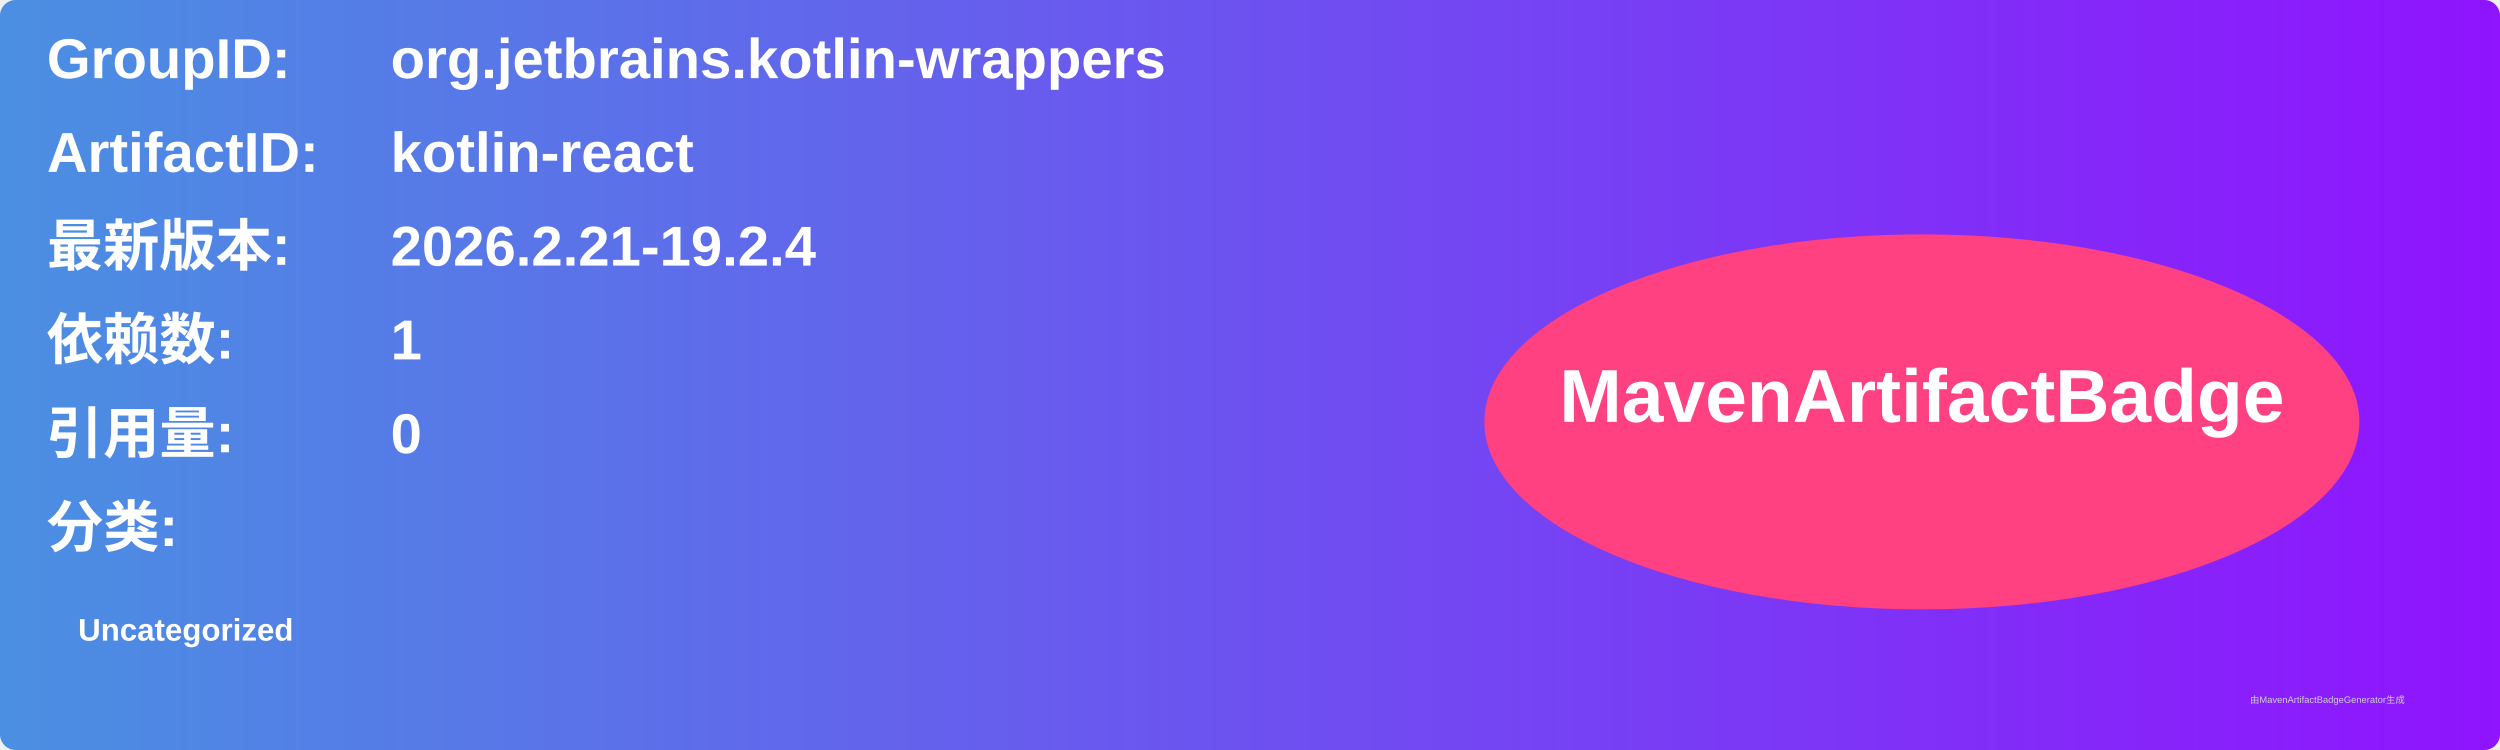
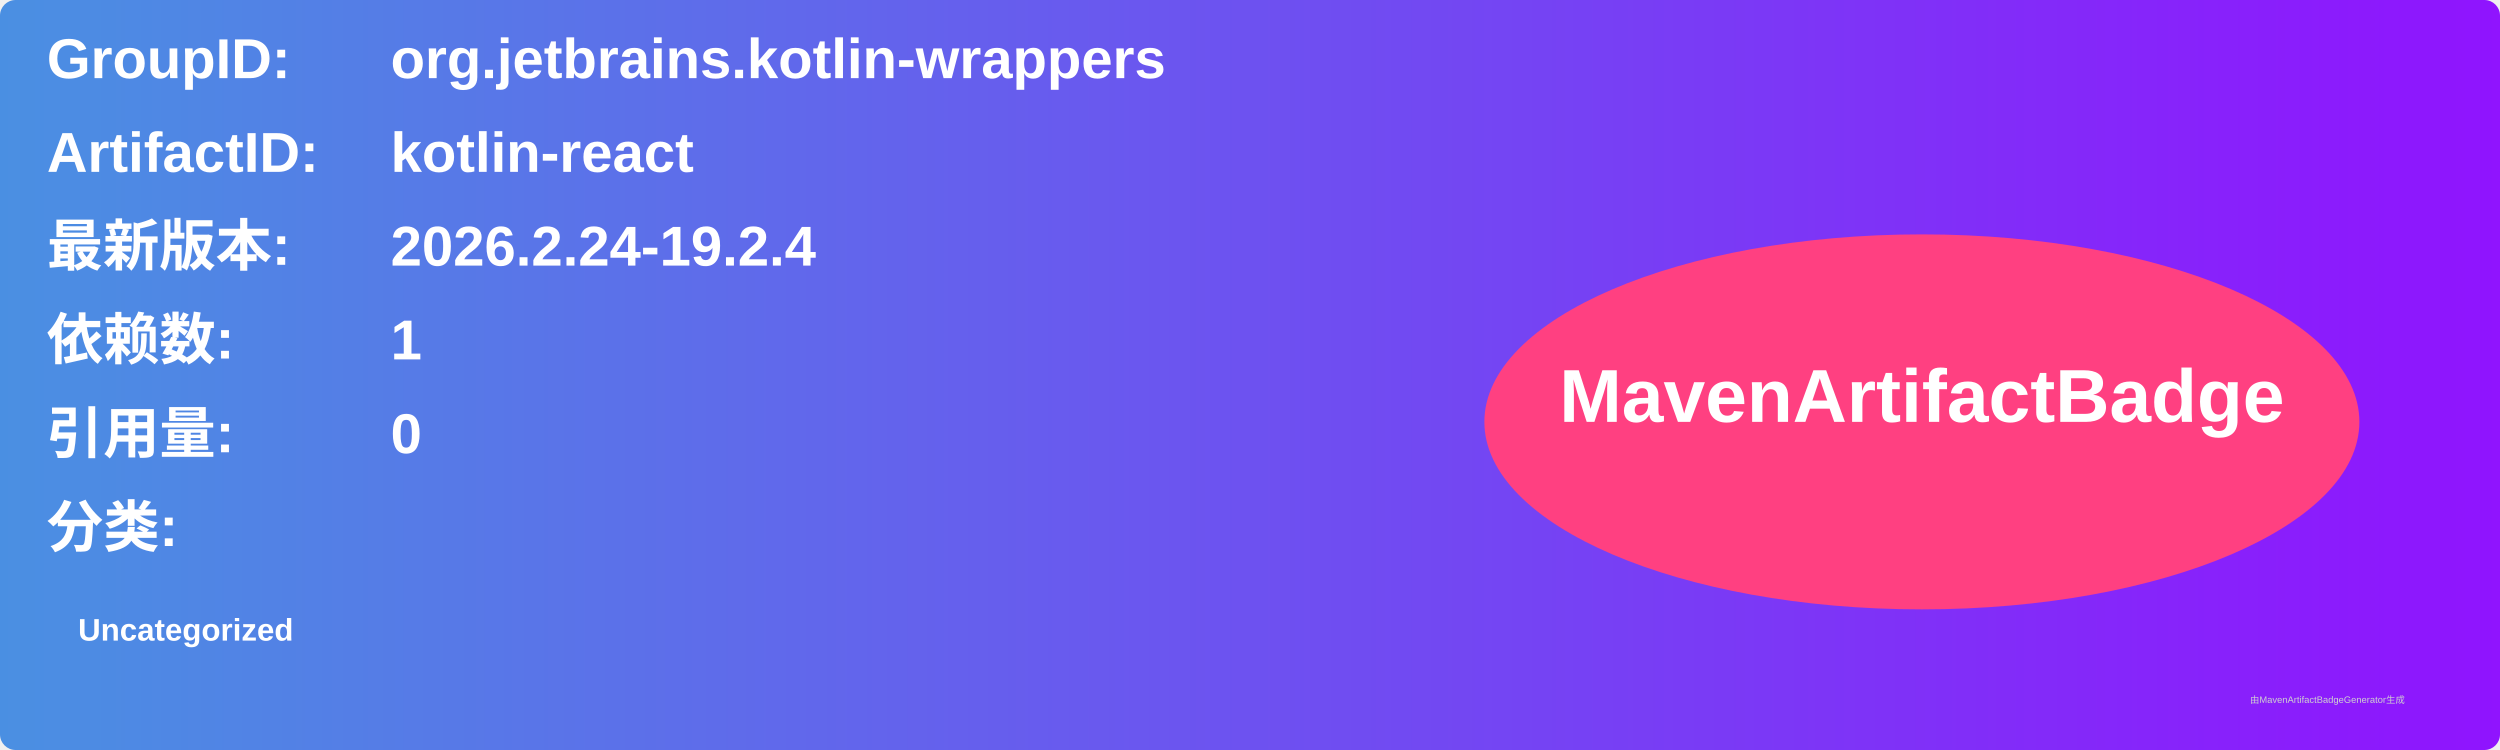
<svg xmlns="http://www.w3.org/2000/svg" width="800" height="240" viewBox="0 0 800 240">
  <linearGradient id="grad" x1="0%" y1="0%" x2="100%" y2="0%">
    <stop offset="0%" stop-color="#4a90e2" />
    <stop offset="100%" stop-color="#9013fe" />
  </linearGradient>
  <rect width="100%" height="100%" rx="5" ry="5" fill="url(#grad)" />
  <g transform="translate(15, 15)">
    <text x="0" y="10" font-family="Arial" font-size="18" fill="white" font-weight="bold" width="260">GroupID:</text>
    <text x="110" y="10" font-family="Arial" font-size="18" fill="white" font-weight="bold" width="460">org.jetbrains.kotlin-wrappers</text>
    <text x="0" y="40" font-family="Arial" font-size="18" fill="white" font-weight="bold" width="260">ArtifactID:</text>
    <text x="110" y="40" font-family="Arial" font-size="18" fill="white" font-weight="bold" width="460">kotlin-react</text>
    <text x="0" y="70" font-family="Arial" font-size="18" fill="white" font-weight="bold">最新版本:</text>
    <text x="110" y="70" font-family="Arial" font-size="18" fill="white" font-weight="bold">
-       <tspan font-weight="bold">2026.2.21-19.2.4</tspan>
+       <tspan font-weight="bold">2026.2.24-19.2.4</tspan>
    </text>
    <text x="0" y="100" font-family="Arial" font-size="18" fill="white" font-weight="bold">依赖数: </text>
    <text x="110" y="100" font-family="Arial" font-size="18" fill="white">
      <tspan font-weight="bold">1</tspan>
    </text>
    <text x="0" y="130" font-family="Arial" font-size="18" fill="white" font-weight="bold">引用量: </text>
    <text x="110" y="130" font-family="Arial" font-size="18" fill="white">
      <tspan font-weight="bold">0</tspan>
    </text>
    <text x="0" y="160" font-family="Arial" font-size="18" fill="white" font-weight="bold">分类:</text>
    <text x="10" y="190" font-family="Arial" font-size="10" fill="white">
      <tspan font-weight="bold">Uncategorized</tspan>
    </text>
    <ellipse cx="600" cy="120" rx="140" ry="60" fill="#ff4081" />
    <text x="600" y="120" text-anchor="middle" font-family="Arial" font-size="24" fill="white" font-weight="bold">MavenArtifactBadge</text>
  </g>
  <text x="720" y="225" font-family="Arial" font-size="3" fill="#d0d0d0">由MavenArtifactBadgeGenerator生成</text>
</svg>
